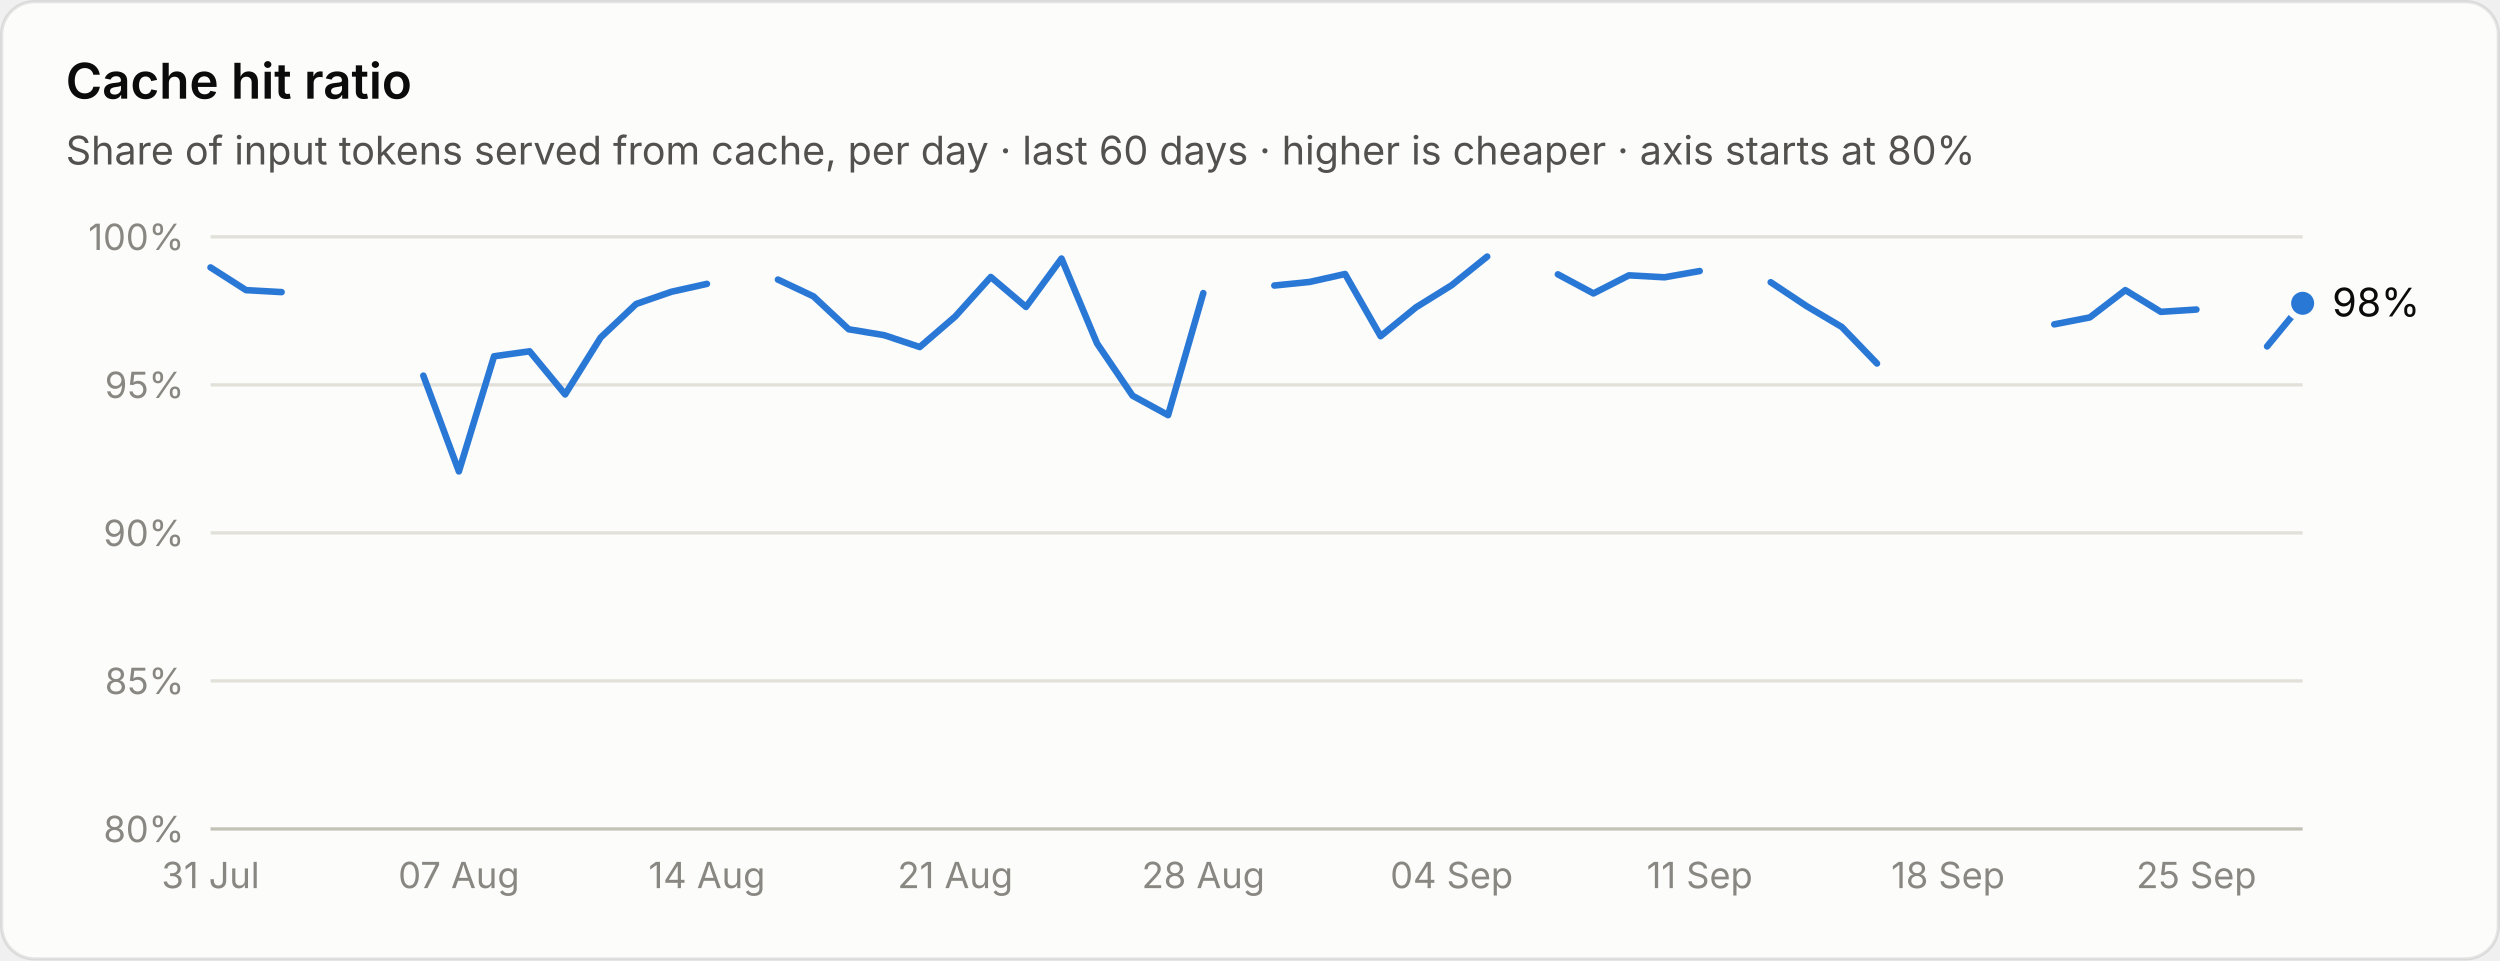
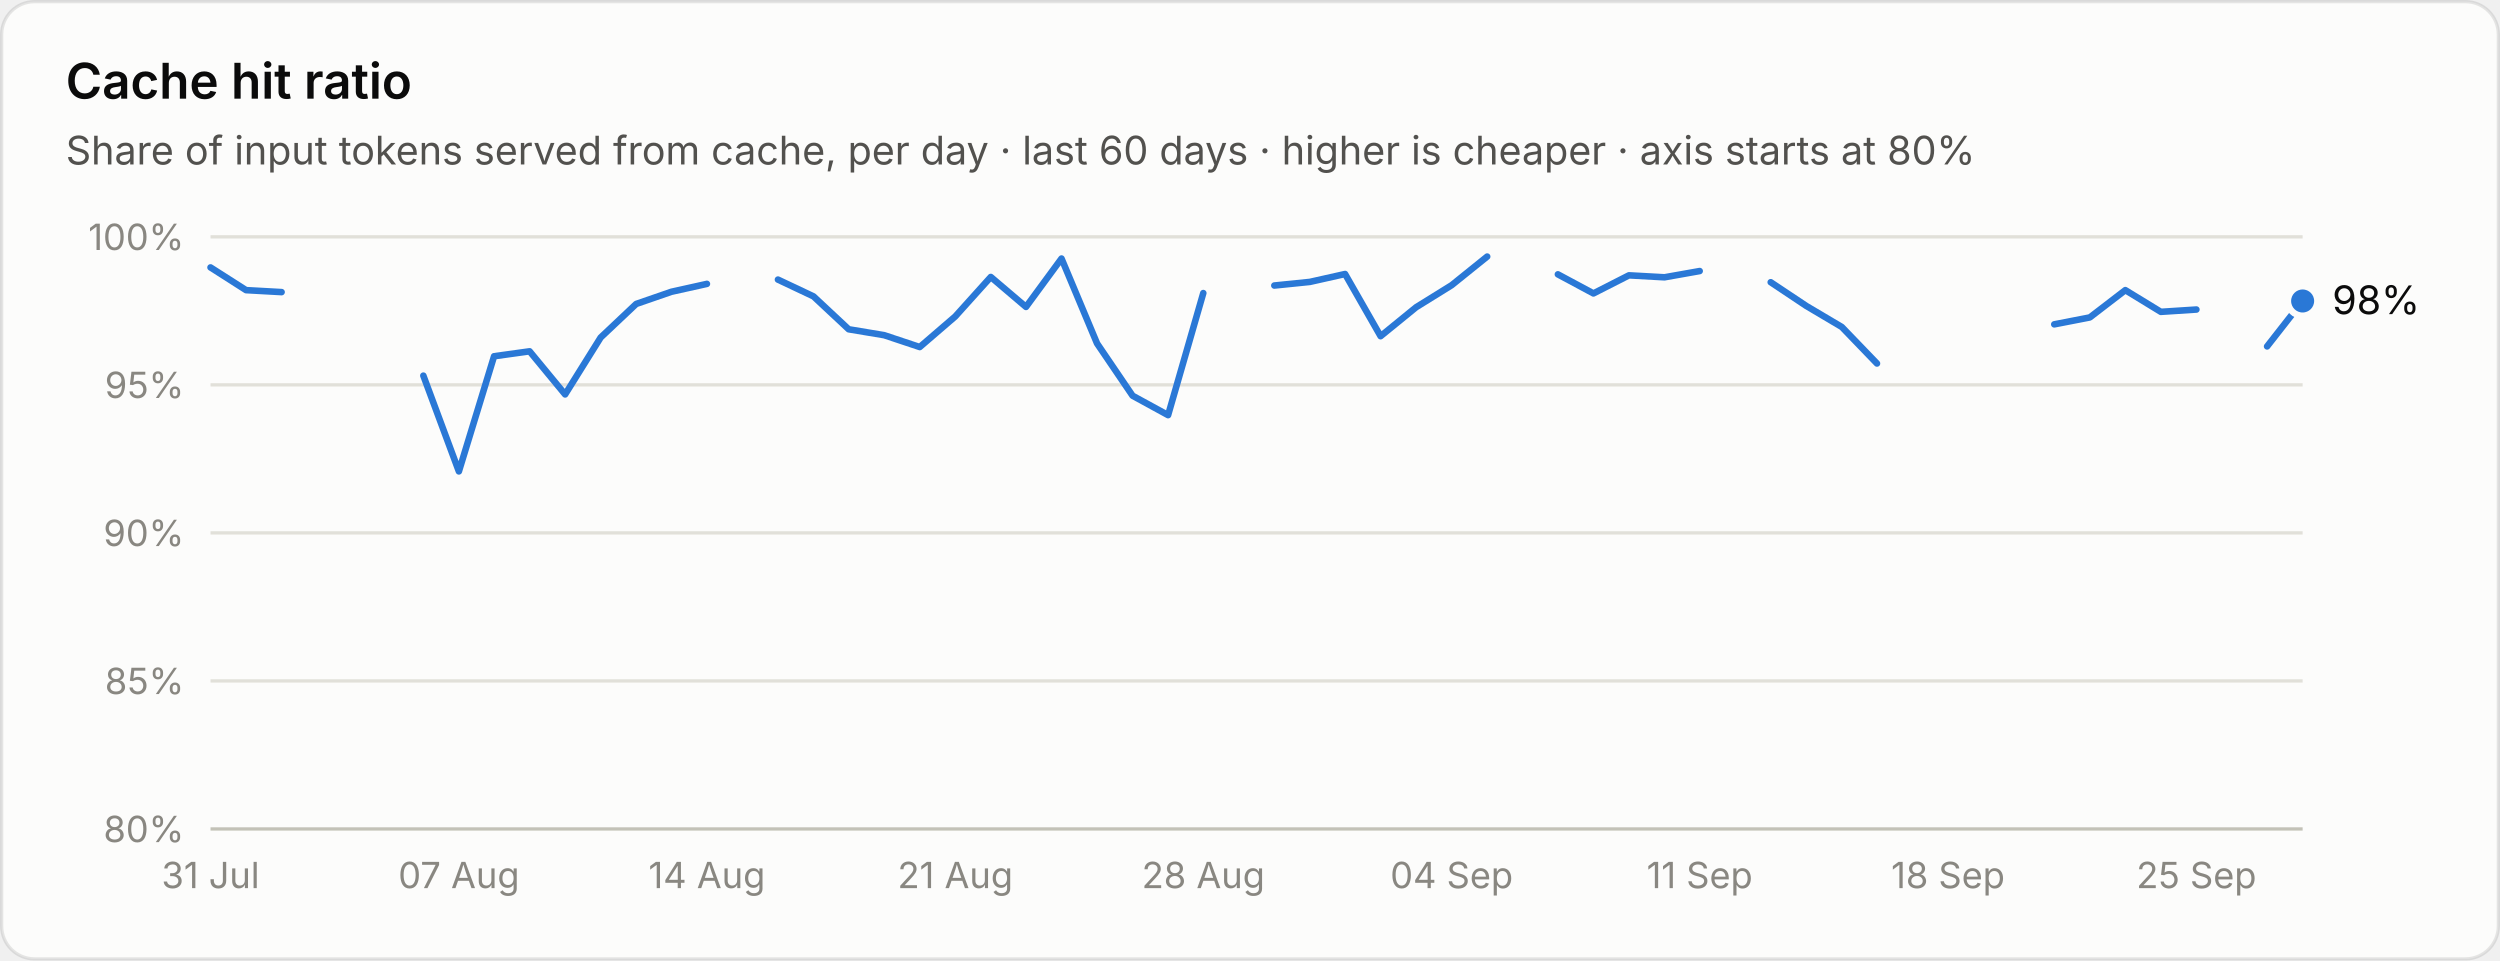
<svg xmlns="http://www.w3.org/2000/svg" viewBox="0 0 760 292" width="760" height="292" role="img" aria-label="Cache hit ratio">
  <style>text{font-family:system-ui,-apple-system,"Segoe UI",sans-serif;font-variant-numeric:tabular-nums}.bg{fill:#fcfcfb;stroke:rgba(11,11,11,.10)}.tp{fill:#0b0b0b}.ts{fill:#52514e}.tm{fill:#898781}.grid{stroke:#e1e0d9;stroke-width:1}.base{stroke:#c3c2b7;stroke-width:1}.so{fill:#b5b3ad}.lo{stroke:#b5b3ad}.qe{fill:#f0efec}.ring{stroke:#fcfcfb}.area{fill-opacity:.1}.s0{fill:#2a78d6}.l0{stroke:#2a78d6}.s1{fill:#eb6834}.l1{stroke:#eb6834}.s2{fill:#1baf7a}.l2{stroke:#1baf7a}.s3{fill:#eda100}.l3{stroke:#eda100}.s4{fill:#e87ba4}.l4{stroke:#e87ba4}.s5{fill:#008300}.l5{stroke:#008300}.s6{fill:#4a3aa7}.l6{stroke:#4a3aa7}.s7{fill:#e34948}.l7{stroke:#e34948}.q0{fill:#cde2fb}.q1{fill:#9ec5f4}.q2{fill:#6da7ec}.q3{fill:#3987e5}.q4{fill:#256abf}.q5{fill:#184f95}.q6{fill:#0d366b}@media (prefers-color-scheme:dark){.bg{fill:#1a1a19;stroke:rgba(255,255,255,.10)}.tp{fill:#fff}.ts{fill:#c3c2b7}.tm{fill:#898781}.grid{stroke:#2c2c2a}.base{stroke:#383835}.so{fill:#5c5b57}.lo{stroke:#5c5b57}.qe{fill:#262624}.ring{stroke:#1a1a19}.s0{fill:#3987e5}.l0{stroke:#3987e5}.s1{fill:#d95926}.l1{stroke:#d95926}.s2{fill:#199e70}.l2{stroke:#199e70}.s3{fill:#c98500}.l3{stroke:#c98500}.s4{fill:#d55181}.l4{stroke:#d55181}.s5{fill:#008300}.l5{stroke:#008300}.s6{fill:#9085e9}.l6{stroke:#9085e9}.s7{fill:#e66767}.l7{stroke:#e66767}.q0{fill:#16263a}.q1{fill:#123a66}.q2{fill:#184f95}.q3{fill:#256abf}.q4{fill:#3987e5}.q5{fill:#6da7ec}.q6{fill:#b7d3f6}}</style>
  <rect class="bg" x=".5" y=".5" width="759" height="291" rx="10" />
  <text class="tp" x="20" y="30" font-size="15" font-weight="600">Cache hit ratio</text>
  <text class="ts" x="20" y="50" font-size="12">Share of input tokens served from cache, per day · last 60 days · higher is cheaper · axis starts at 80%</text>
  <line class="base" x1="64" x2="700" y1="252.0" y2="252.0" />
  <text class="tm" x="56" y="256.0" font-size="11" text-anchor="end">80%</text>
  <line class="grid" x1="64" x2="700" y1="207.0" y2="207.0" />
  <text class="tm" x="56" y="211.0" font-size="11" text-anchor="end">85%</text>
  <line class="grid" x1="64" x2="700" y1="162.0" y2="162.0" />
  <text class="tm" x="56" y="166.0" font-size="11" text-anchor="end">90%</text>
  <line class="grid" x1="64" x2="700" y1="117.0" y2="117.0" />
  <text class="tm" x="56" y="121.0" font-size="11" text-anchor="end">95%</text>
  <line class="grid" x1="64" x2="700" y1="72.0" y2="72.0" />
  <text class="tm" x="56" y="76.0" font-size="11" text-anchor="end">100%</text>
  <path class="l0" d="M64.0 81.3L74.8 88.2L85.6 88.8" fill="none" stroke-width="2" stroke-linejoin="round" stroke-linecap="round" />
  <path class="l0" d="M107.1 96.2" fill="none" stroke-width="2" stroke-linejoin="round" stroke-linecap="round" />
  <path class="l0" d="M128.7 114.2L139.5 143.3L150.2 108.3L161.0 106.8L171.8 119.9L182.6 102.6L193.4 92.4L204.1 88.7L214.9 86.3" fill="none" stroke-width="2" stroke-linejoin="round" stroke-linecap="round" />
  <path class="l0" d="M236.5 85.0L247.3 90.1L258.0 100.1L268.8 101.9L279.6 105.5L290.4 96.2L301.2 84.2L311.9 93.3L322.7 78.6L333.5 104.4L344.3 120.3L355.1 126.2L365.8 89.1" fill="none" stroke-width="2" stroke-linejoin="round" stroke-linecap="round" />
  <path class="l0" d="M387.4 86.8L398.2 85.7L408.9 83.3L419.7 102.2L430.5 93.4L441.3 86.7L452.1 78.0" fill="none" stroke-width="2" stroke-linejoin="round" stroke-linecap="round" />
  <path class="l0" d="M473.6 83.4L484.4 89.2L495.2 83.7L506.0 84.3L516.7 82.4" fill="none" stroke-width="2" stroke-linejoin="round" stroke-linecap="round" />
  <path class="l0" d="M538.3 85.8L549.1 93.0L559.9 99.4L570.6 110.5" fill="none" stroke-width="2" stroke-linejoin="round" stroke-linecap="round" />
  <path class="l0" d="M624.5 98.6L635.3 96.5L646.1 88.2L656.9 94.8L667.7 94.1" fill="none" stroke-width="2" stroke-linejoin="round" stroke-linecap="round" />
-   <path class="l0" d="M689.2 105.3L700.0 92.2" fill="none" stroke-width="2" stroke-linejoin="round" stroke-linecap="round" />
+   <path class="l0" d="M689.2 105.3L700.0 91.5" fill="none" stroke-width="2" stroke-linejoin="round" stroke-linecap="round" />
  <circle cx="64.0" cy="81.3" r="7" fill="transparent" />
  <circle cx="74.8" cy="88.2" r="7" fill="transparent" />
  <circle cx="85.6" cy="88.8" r="7" fill="transparent" />
  <circle cx="107.1" cy="96.2" r="7" fill="transparent" />
  <circle cx="128.7" cy="114.2" r="7" fill="transparent" />
  <circle cx="139.5" cy="143.3" r="7" fill="transparent" />
  <circle cx="150.2" cy="108.3" r="7" fill="transparent" />
  <circle cx="161.0" cy="106.8" r="7" fill="transparent" />
  <circle cx="171.8" cy="119.9" r="7" fill="transparent" />
  <circle cx="182.6" cy="102.6" r="7" fill="transparent" />
  <circle cx="193.4" cy="92.4" r="7" fill="transparent" />
  <circle cx="204.1" cy="88.7" r="7" fill="transparent" />
  <circle cx="214.9" cy="86.3" r="7" fill="transparent" />
  <circle cx="236.5" cy="85.0" r="7" fill="transparent" />
  <circle cx="247.3" cy="90.1" r="7" fill="transparent" />
  <circle cx="258.0" cy="100.1" r="7" fill="transparent" />
  <circle cx="268.8" cy="101.9" r="7" fill="transparent" />
  <circle cx="279.6" cy="105.5" r="7" fill="transparent" />
  <circle cx="290.4" cy="96.2" r="7" fill="transparent" />
  <circle cx="301.2" cy="84.2" r="7" fill="transparent" />
  <circle cx="311.9" cy="93.3" r="7" fill="transparent" />
  <circle cx="322.7" cy="78.6" r="7" fill="transparent" />
  <circle cx="333.5" cy="104.4" r="7" fill="transparent" />
  <circle cx="344.3" cy="120.3" r="7" fill="transparent" />
  <circle cx="355.1" cy="126.2" r="7" fill="transparent" />
  <circle cx="365.8" cy="89.1" r="7" fill="transparent" />
  <circle cx="387.4" cy="86.8" r="7" fill="transparent" />
  <circle cx="398.2" cy="85.7" r="7" fill="transparent" />
  <circle cx="408.9" cy="83.3" r="7" fill="transparent" />
  <circle cx="419.7" cy="102.2" r="7" fill="transparent" />
  <circle cx="430.5" cy="93.4" r="7" fill="transparent" />
  <circle cx="441.3" cy="86.7" r="7" fill="transparent" />
  <circle cx="452.1" cy="78.0" r="7" fill="transparent" />
  <circle cx="473.6" cy="83.4" r="7" fill="transparent" />
  <circle cx="484.4" cy="89.2" r="7" fill="transparent" />
  <circle cx="495.2" cy="83.7" r="7" fill="transparent" />
  <circle cx="506.0" cy="84.3" r="7" fill="transparent" />
  <circle cx="516.7" cy="82.4" r="7" fill="transparent" />
  <circle cx="538.3" cy="85.8" r="7" fill="transparent" />
  <circle cx="549.1" cy="93.0" r="7" fill="transparent" />
  <circle cx="559.9" cy="99.4" r="7" fill="transparent" />
  <circle cx="570.6" cy="110.5" r="7" fill="transparent" />
  <circle cx="624.5" cy="98.6" r="7" fill="transparent" />
  <circle cx="635.3" cy="96.5" r="7" fill="transparent" />
  <circle cx="646.1" cy="88.2" r="7" fill="transparent" />
  <circle cx="656.9" cy="94.8" r="7" fill="transparent" />
  <circle cx="667.7" cy="94.1" r="7" fill="transparent" />
  <circle cx="689.2" cy="105.3" r="7" fill="transparent" />
-   <circle cx="700.0" cy="92.2" r="7" fill="transparent" />
-   <circle class="s0 ring" cx="700.0" cy="92.2" r="4.5" stroke-width="2" />
-   <text class="tp" x="709.0" y="96.2" font-size="12">98%</text>
+   <circle cx="700.0" cy="91.5" r="7" fill="transparent" />
+   <circle class="s0 ring" cx="700.0" cy="91.5" r="4.5" stroke-width="2" />
+   <text class="tp" x="709.0" y="95.5" font-size="12">98%</text>
  <text class="tm" x="64.0" y="270" font-size="11" text-anchor="middle">31 Jul</text>
  <text class="tm" x="139.5" y="270" font-size="11" text-anchor="middle">07 Aug</text>
  <text class="tm" x="214.9" y="270" font-size="11" text-anchor="middle">14 Aug</text>
  <text class="tm" x="290.4" y="270" font-size="11" text-anchor="middle">21 Aug</text>
  <text class="tm" x="365.8" y="270" font-size="11" text-anchor="middle">28 Aug</text>
  <text class="tm" x="441.3" y="270" font-size="11" text-anchor="middle">04 Sep</text>
  <text class="tm" x="516.7" y="270" font-size="11" text-anchor="middle">11 Sep</text>
  <text class="tm" x="592.2" y="270" font-size="11" text-anchor="middle">18 Sep</text>
  <text class="tm" x="667.7" y="270" font-size="11" text-anchor="middle">25 Sep</text>
</svg>
